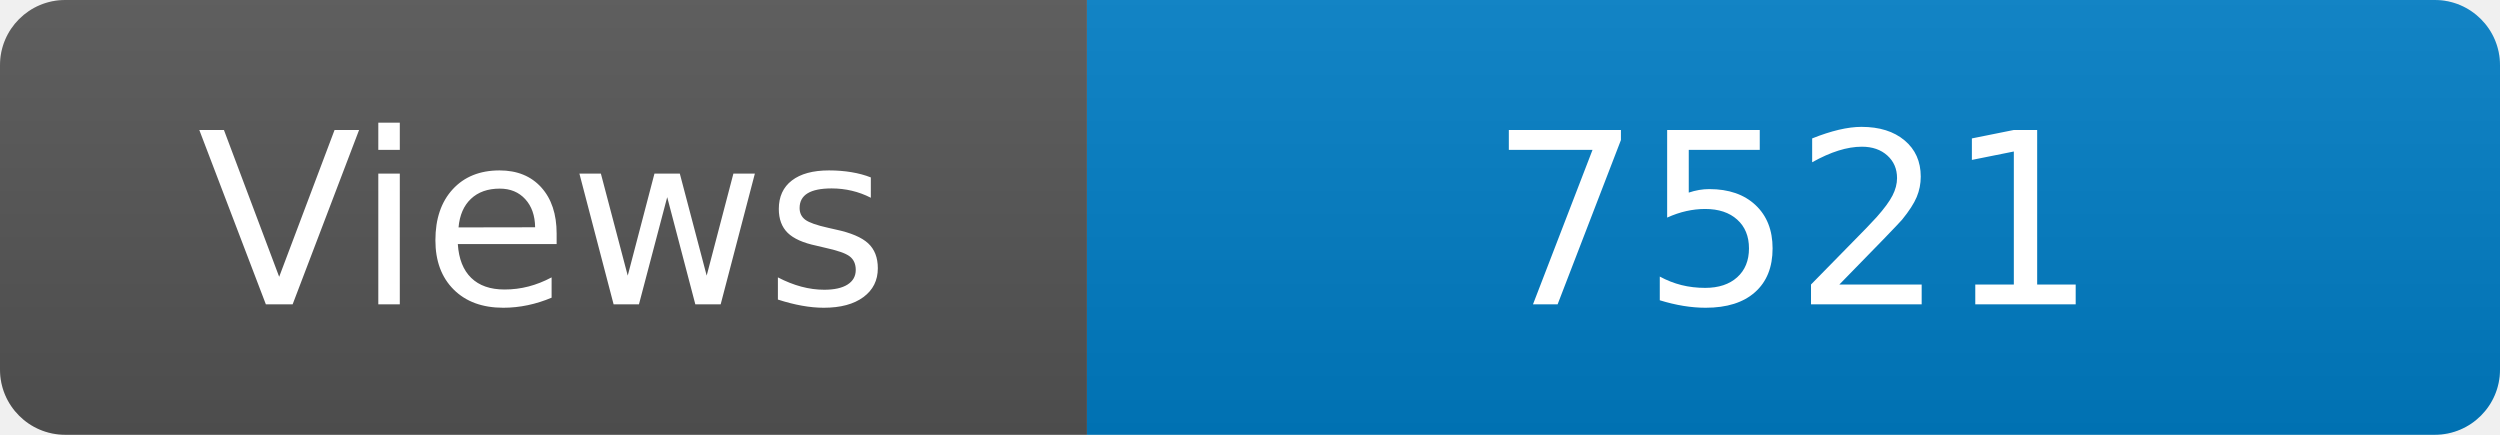
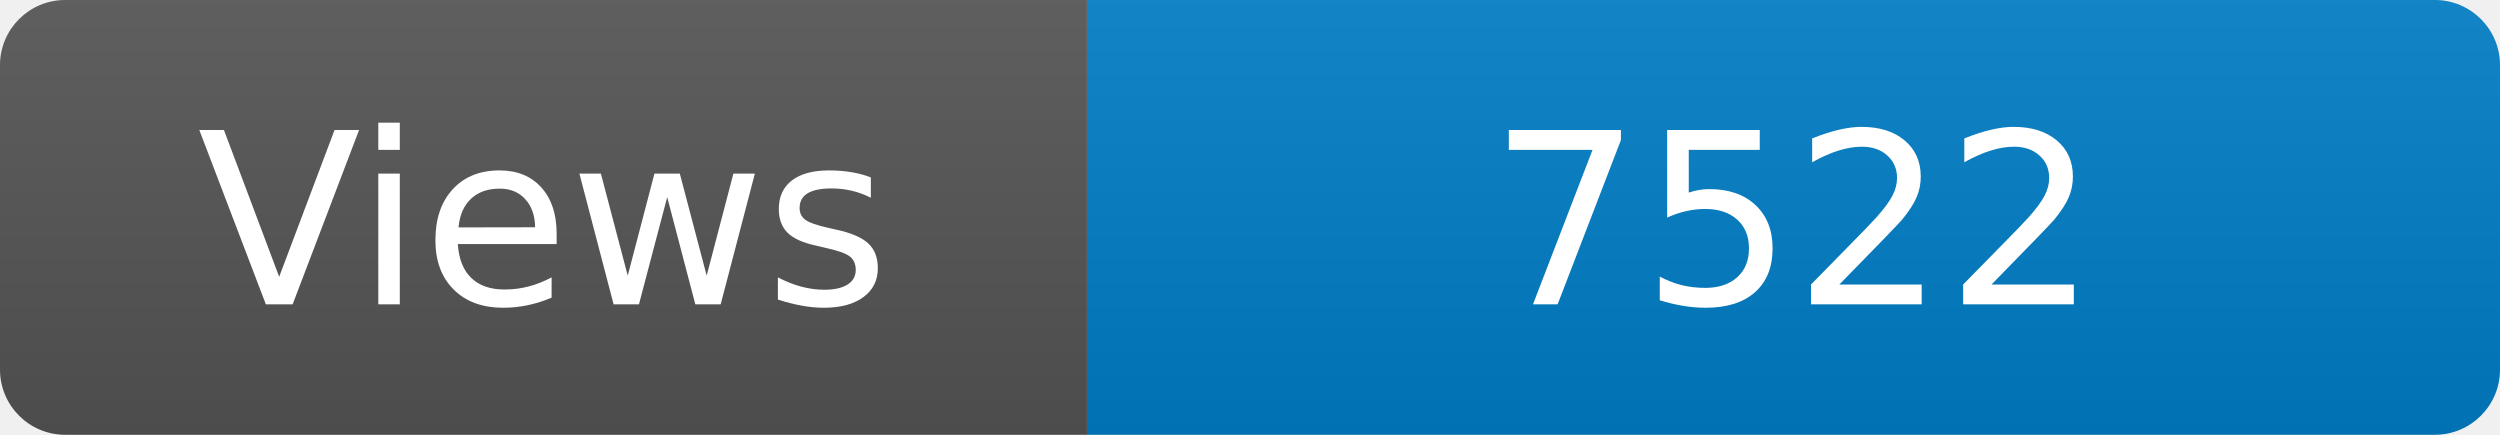
<svg xmlns="http://www.w3.org/2000/svg" width="115" height="20" role="img" aria-label="Maintained?: yes">
  <linearGradient id="s" x2="0" y2="100%">
    <stop offset="0" stop-color="#bbb" stop-opacity=".1" />
    <stop offset="1" stop-opacity=".1" />
  </linearGradient>
  <clipPath id="r">
    <rect width="115" height="20" rx="3" fill="#fff" />
  </clipPath>
  <g clip-path="url(#r)">
    <rect width="50" height="20" fill="#555" />
    <rect x="50" width="160" height="20" fill="#007ec6" />
    <rect width="115" height="20" fill="url(#s)" />
  </g>
  <g fill="#fff" text-anchor="middle" font-family="Verdana,Geneva,DejaVu Sans,sans-serif" font-size="110">
    <text x="250" y="140" transform="scale(.1)" fill="#fff">Views</text>
-     <text x="825" y="140" transform="scale(.1)" fill="#fff">7521</text>
+     <text x="825" y="140" transform="scale(.1)" fill="#fff">7522</text>
  </g>
</svg>
